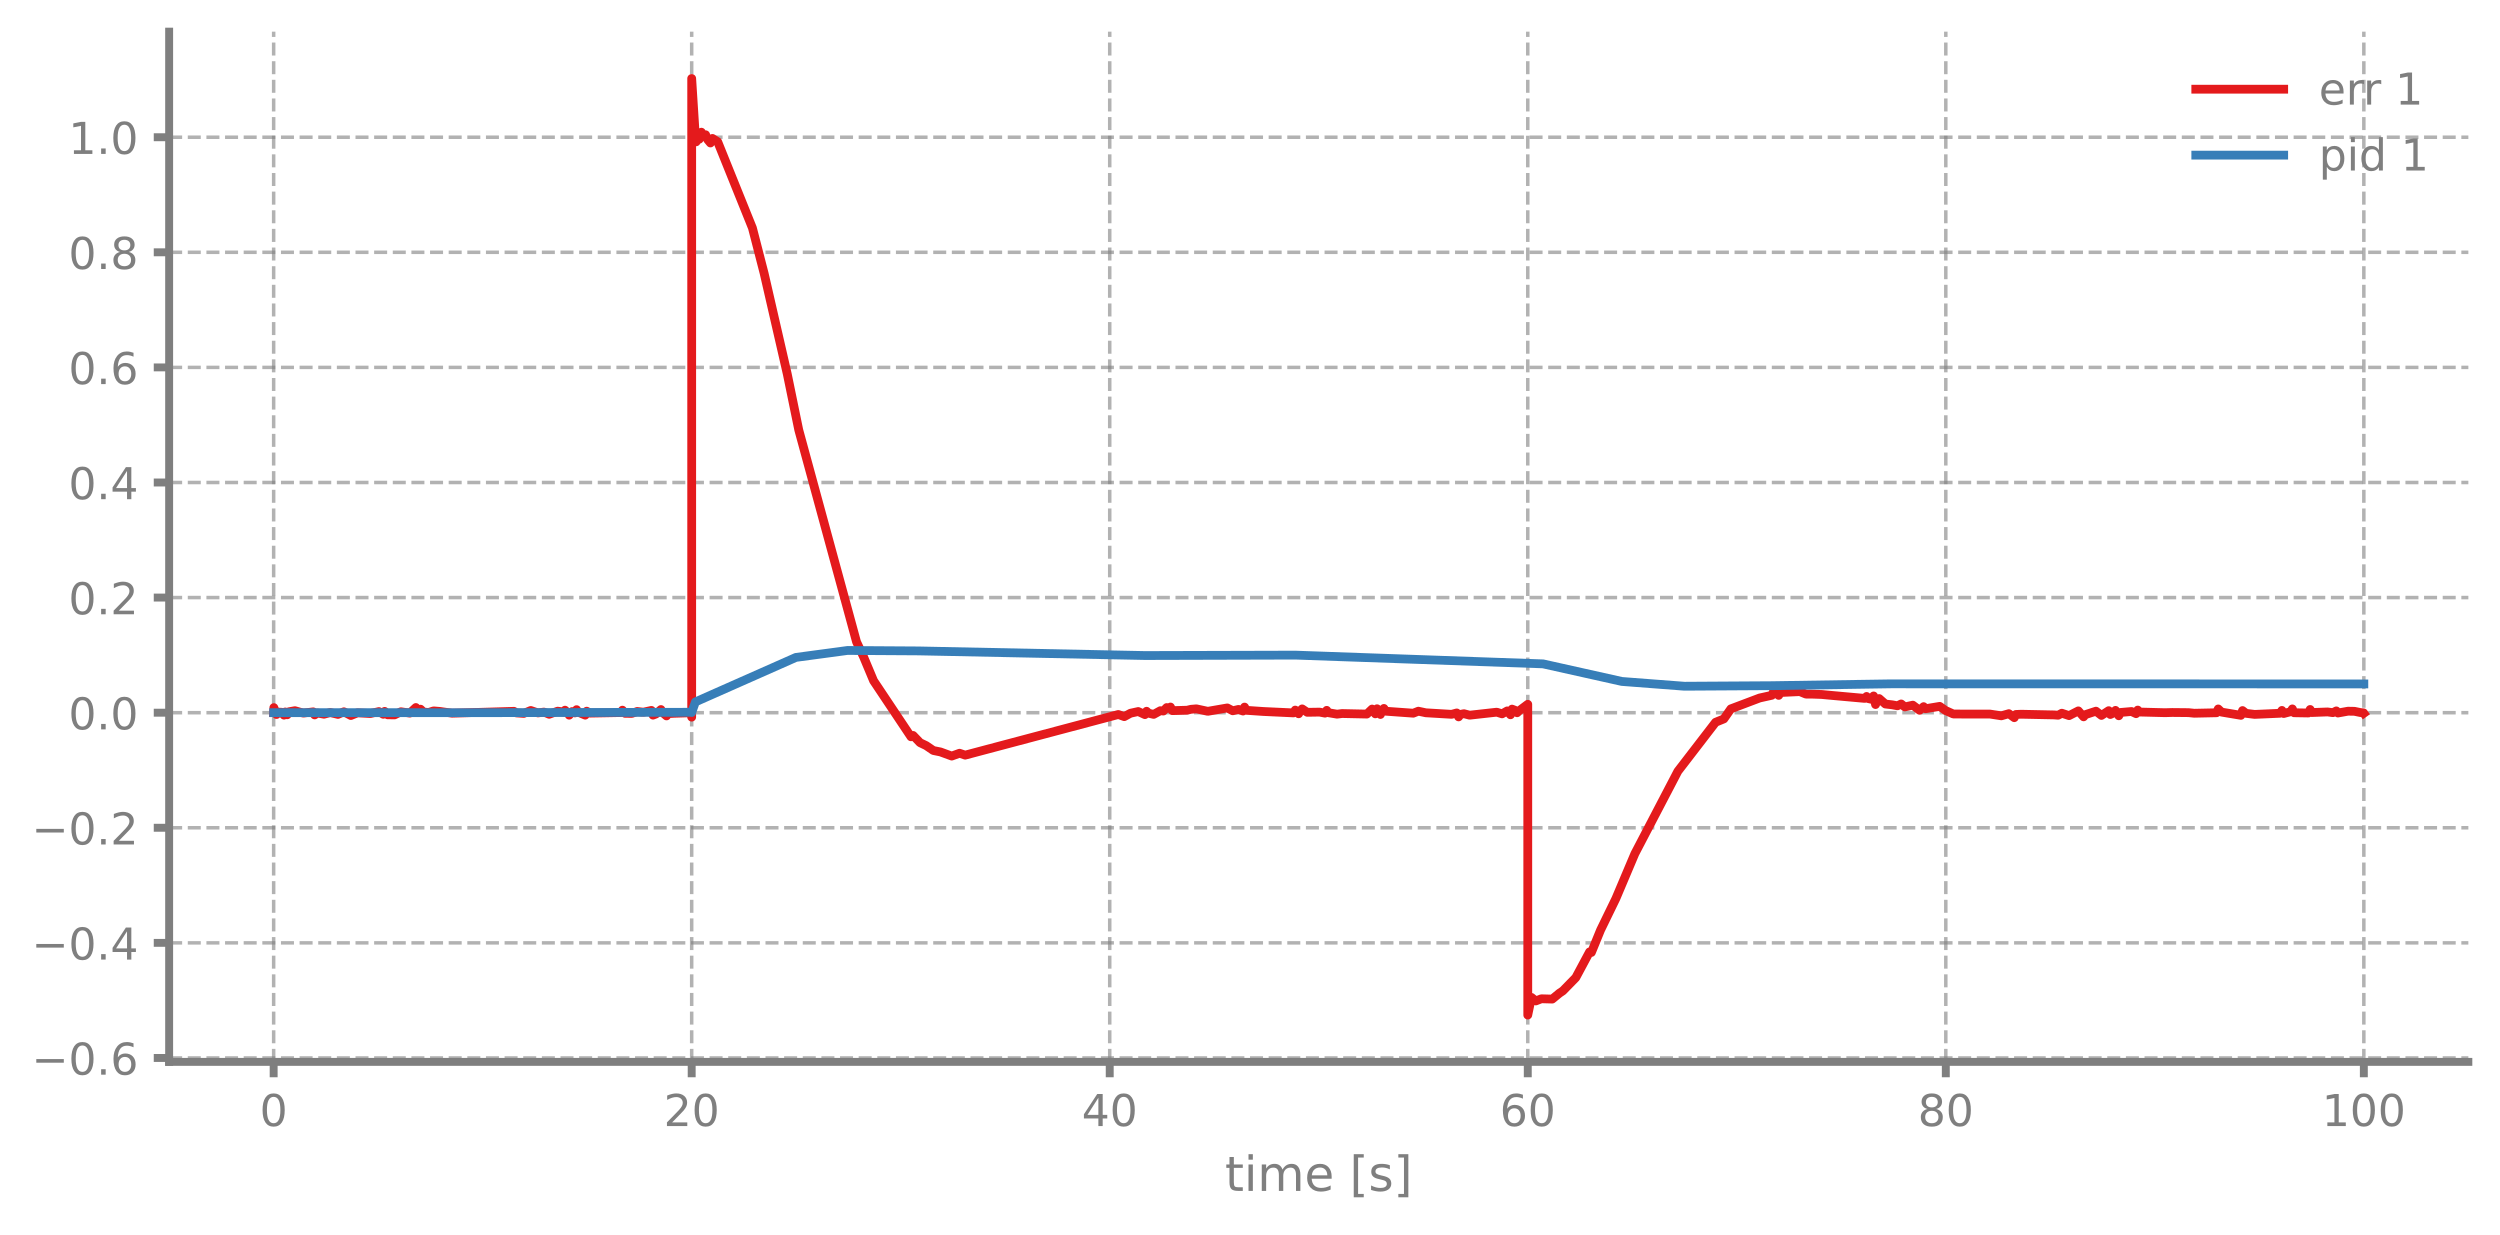
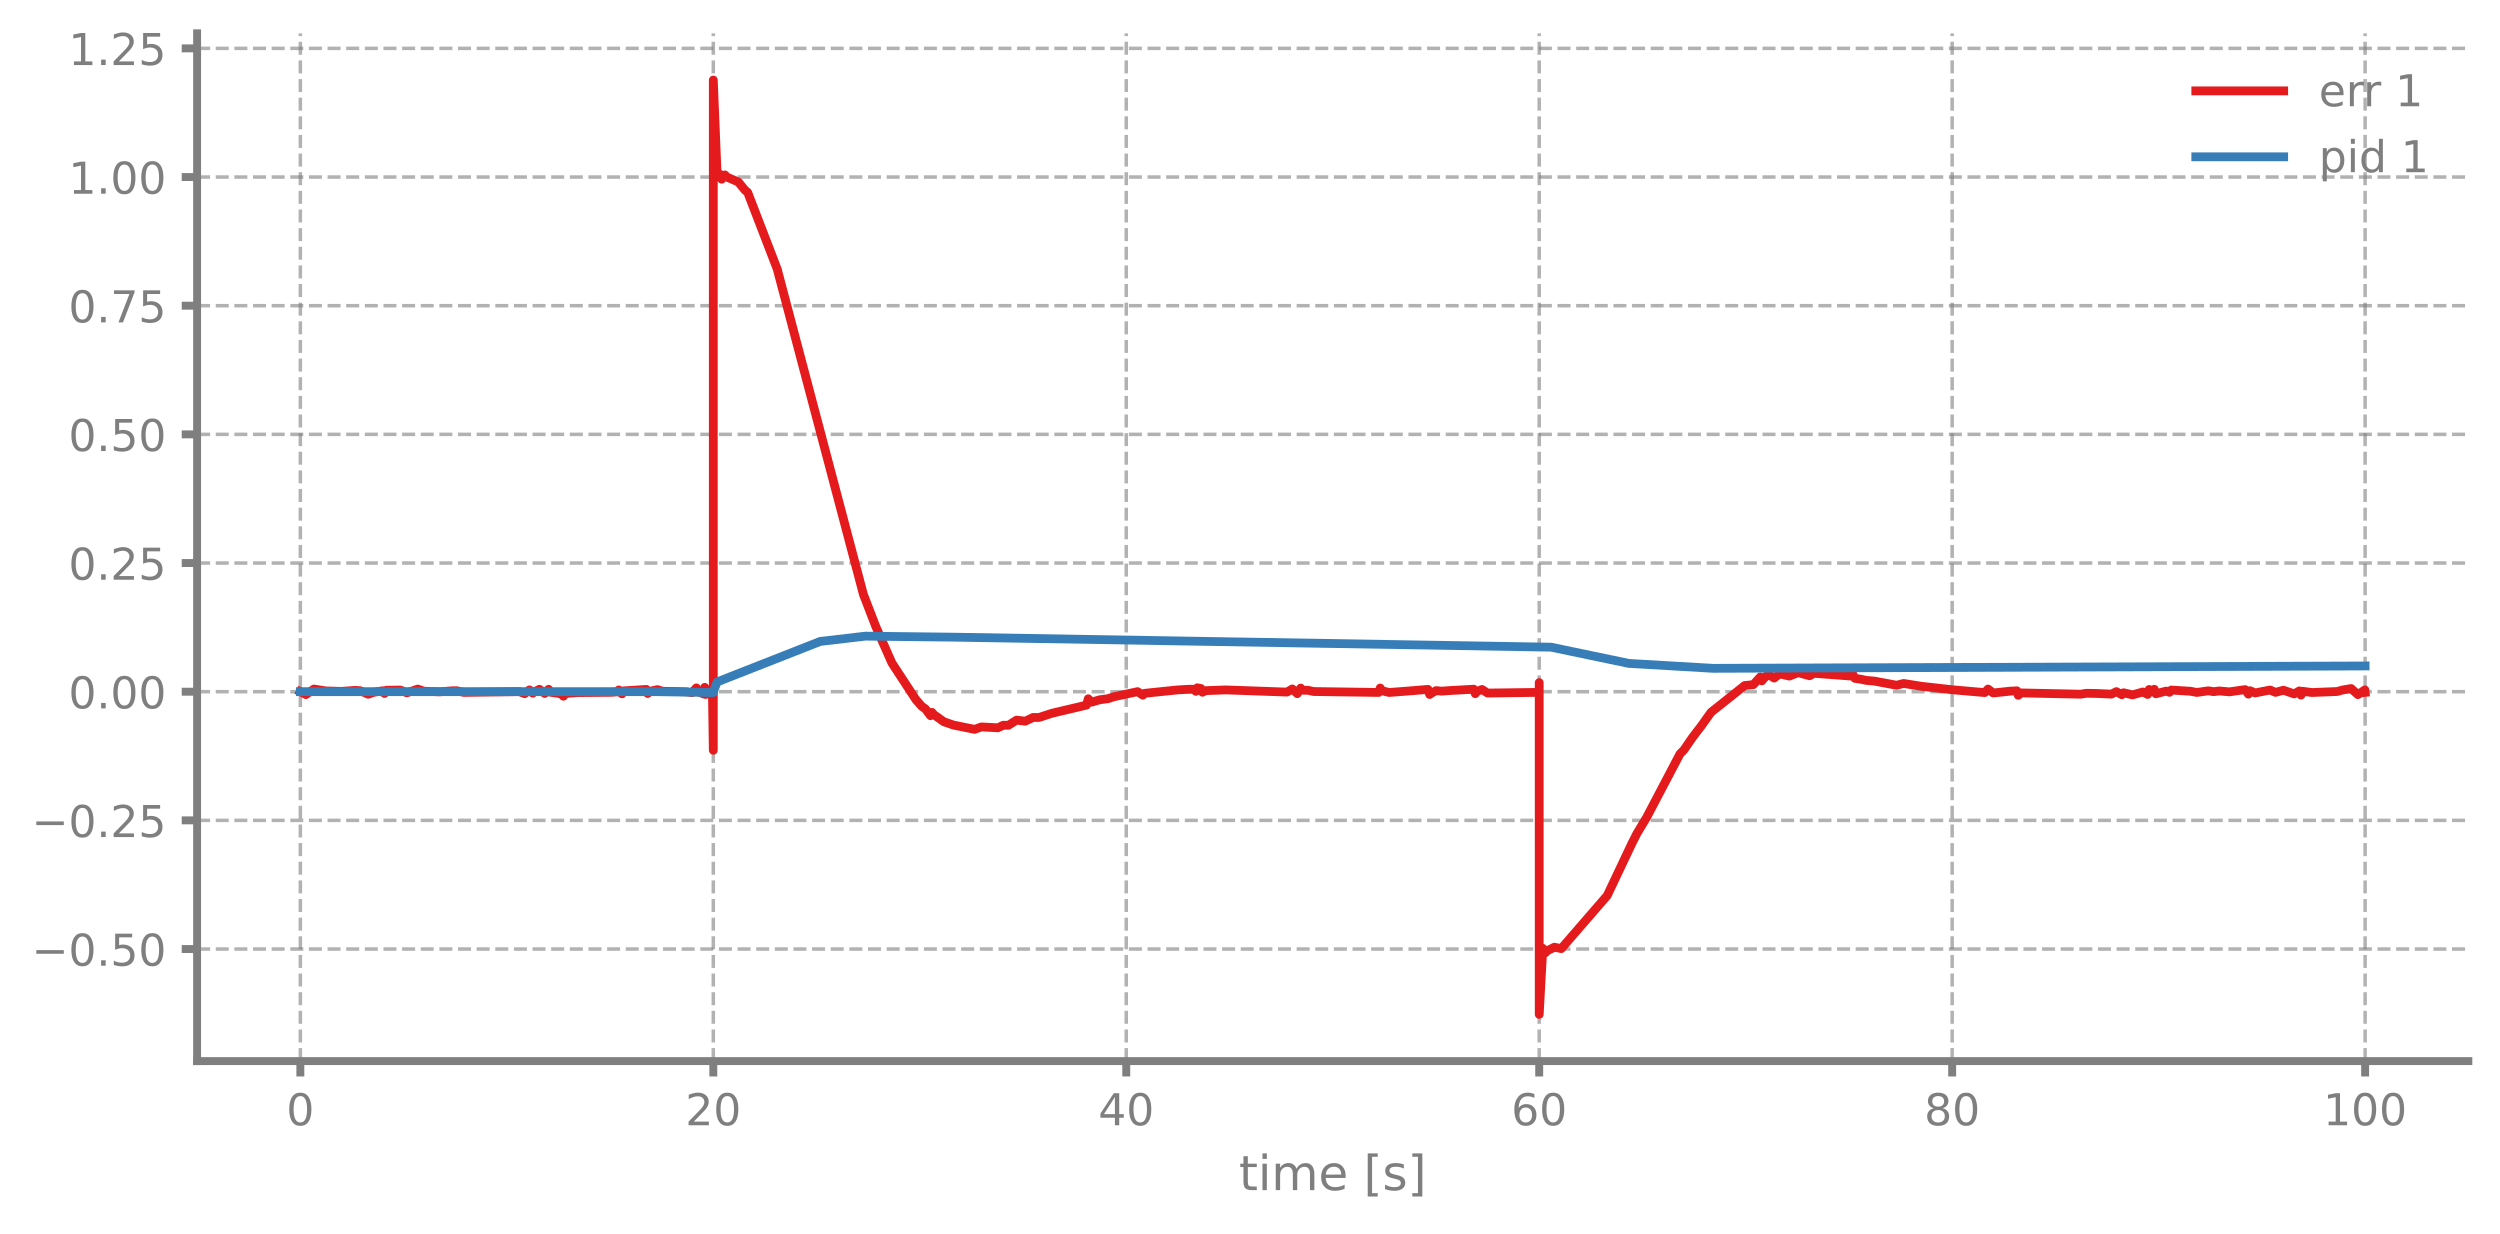
- <svg xmlns="http://www.w3.org/2000/svg" xmlns:xlink="http://www.w3.org/1999/xlink" width="568.8pt" height="280.8pt" viewBox="0 0 568.8 280.8" version="1.1">
+ <svg xmlns="http://www.w3.org/2000/svg" xmlns:xlink="http://www.w3.org/1999/xlink" width="568.8pt" height="280.623pt" viewBox="0 0 568.8 280.623" version="1.1">
  <defs>
    <style type="text/css">*{stroke-linejoin: round; stroke-linecap: butt}</style>
  </defs>
  <g id="figure_1">
    <g id="patch_1">
-       <path d="M 0 280.8  L 568.8 280.8  L 568.8 0  L 0 0  L 0 280.8  z " style="fill: none" />
+       <path d="M 0 280.623  L 568.8 280.623  L 568.8 0  L 0 0  L 0 280.623  z " style="fill: none" />
    </g>
    <g id="axes_1">
      <g id="patch_2">
-         <path d="M 38.483 241.599  L 561.6 241.599  L 561.6 7.2  L 38.483 7.2  L 38.483 241.599  z " style="fill: none" />
+         <path d="M 44.845 241.422  L 561.6 241.422  L 561.6 7.579  L 44.845 7.579  L 44.845 241.422  z " style="fill: none" />
      </g>
      <g id="matplotlib.axis_1">
        <g id="xtick_1">
          <g id="line2d_1">
-             <path d="M 62.261 241.599  L 62.261 7.2  " clip-path="url(#pe5ecfa0690)" style="fill: none; stroke-dasharray: 2.96,1.28; stroke-dashoffset: 0; stroke: #7f7f7f; stroke-opacity: 0.6; stroke-width: 0.8" />
+             <path d="M 68.334 241.422  L 68.334 7.579  " clip-path="url(#p85da847a87)" style="fill: none; stroke-dasharray: 2.96,1.28; stroke-dashoffset: 0; stroke: #7f7f7f; stroke-opacity: 0.6; stroke-width: 0.8" />
          </g>
          <g id="line2d_2">
            <defs>
-               <path id="m9a14dd0eca" d="M 0 0  L 0 3.5  " style="stroke: #7f7f7f; stroke-width: 1.8" />
-             </defs>
-             <g>
-               <use xlink:href="#m9a14dd0eca" x="62.261" y="241.599" style="fill: #7f7f7f; stroke: #7f7f7f; stroke-width: 1.8" />
+               <path id="m4db5e9c397" d="M 0 0  L 0 3.5  " style="stroke: #7f7f7f; stroke-width: 1.8" />
+             </defs>
+             <g>
+               <use xlink:href="#m4db5e9c397" x="68.334" y="241.422" style="fill: #7f7f7f; stroke: #7f7f7f; stroke-width: 1.8" />
            </g>
          </g>
          <g id="text_1">
-             <g style="fill: #7f7f7f" transform="translate(59.07962 256.1968) scale(0.1 -0.1)">
+             <g style="fill: #7f7f7f" transform="translate(65.15291 256.0201) scale(0.1 -0.1)">
              <defs>
                <path id="DejaVuSans-13" d="M 2034 4250  Q 1547 4250 1301 3770  Q 1056 3291 1056 2328  Q 1056 1369 1301 889  Q 1547 409 2034 409  Q 2525 409 2770 889  Q 3016 1369 3016 2328  Q 3016 3291 2770 3770  Q 2525 4250 2034 4250  z M 2034 4750  Q 2819 4750 3233 4129  Q 3647 3509 3647 2328  Q 3647 1150 3233 529  Q 2819 -91 2034 -91  Q 1250 -91 836 529  Q 422 1150 422 2328  Q 422 3509 836 4129  Q 1250 4750 2034 4750  z " transform="scale(0.015625)" />
              </defs>
              <use xlink:href="#DejaVuSans-13" />
            </g>
          </g>
        </g>
        <g id="xtick_2">
          <g id="line2d_3">
-             <path d="M 157.373 241.599  L 157.373 7.2  " clip-path="url(#pe5ecfa0690)" style="fill: none; stroke-dasharray: 2.96,1.28; stroke-dashoffset: 0; stroke: #7f7f7f; stroke-opacity: 0.6; stroke-width: 0.8" />
+             <path d="M 162.29 241.422  L 162.29 7.579  " clip-path="url(#p85da847a87)" style="fill: none; stroke-dasharray: 2.96,1.28; stroke-dashoffset: 0; stroke: #7f7f7f; stroke-opacity: 0.6; stroke-width: 0.8" />
          </g>
          <g id="line2d_4">
            <g>
-               <use xlink:href="#m9a14dd0eca" x="157.373" y="241.599" style="fill: #7f7f7f; stroke: #7f7f7f; stroke-width: 1.8" />
+               <use xlink:href="#m4db5e9c397" x="162.29" y="241.422" style="fill: #7f7f7f; stroke: #7f7f7f; stroke-width: 1.8" />
            </g>
          </g>
          <g id="text_2">
-             <g style="fill: #7f7f7f" transform="translate(151.0106 256.1968) scale(0.1 -0.1)">
+             <g style="fill: #7f7f7f" transform="translate(155.9271 256.0201) scale(0.1 -0.1)">
              <defs>
                <path id="DejaVuSans-15" d="M 1228 531  L 3431 531  L 3431 0  L 469 0  L 469 531  Q 828 903 1448 1529  Q 2069 2156 2228 2338  Q 2531 2678 2651 2914  Q 2772 3150 2772 3378  Q 2772 3750 2511 3984  Q 2250 4219 1831 4219  Q 1534 4219 1204 4116  Q 875 4013 500 3803  L 500 4441  Q 881 4594 1212 4672  Q 1544 4750 1819 4750  Q 2544 4750 2975 4387  Q 3406 4025 3406 3419  Q 3406 3131 3298 2873  Q 3191 2616 2906 2266  Q 2828 2175 2409 1742  Q 1991 1309 1228 531  z " transform="scale(0.015625)" />
              </defs>
              <use xlink:href="#DejaVuSans-15" />
              <use xlink:href="#DejaVuSans-13" transform="translate(63.625 0)" />
            </g>
          </g>
        </g>
        <g id="xtick_3">
          <g id="line2d_5">
-             <path d="M 252.485 241.599  L 252.485 7.2  " clip-path="url(#pe5ecfa0690)" style="fill: none; stroke-dasharray: 2.96,1.28; stroke-dashoffset: 0; stroke: #7f7f7f; stroke-opacity: 0.6; stroke-width: 0.8" />
+             <path d="M 256.245 241.422  L 256.245 7.579  " clip-path="url(#p85da847a87)" style="fill: none; stroke-dasharray: 2.96,1.28; stroke-dashoffset: 0; stroke: #7f7f7f; stroke-opacity: 0.6; stroke-width: 0.8" />
          </g>
          <g id="line2d_6">
            <g>
-               <use xlink:href="#m9a14dd0eca" x="252.485" y="241.599" style="fill: #7f7f7f; stroke: #7f7f7f; stroke-width: 1.8" />
+               <use xlink:href="#m4db5e9c397" x="256.245" y="241.422" style="fill: #7f7f7f; stroke: #7f7f7f; stroke-width: 1.8" />
            </g>
          </g>
          <g id="text_3">
-             <g style="fill: #7f7f7f" transform="translate(246.1228 256.1968) scale(0.1 -0.1)">
+             <g style="fill: #7f7f7f" transform="translate(249.8825 256.0201) scale(0.1 -0.1)">
              <defs>
                <path id="DejaVuSans-17" d="M 2419 4116  L 825 1625  L 2419 1625  L 2419 4116  z M 2253 4666  L 3047 4666  L 3047 1625  L 3713 1625  L 3713 1100  L 3047 1100  L 3047 0  L 2419 0  L 2419 1100  L 313 1100  L 313 1709  L 2253 4666  z " transform="scale(0.015625)" />
              </defs>
              <use xlink:href="#DejaVuSans-17" />
              <use xlink:href="#DejaVuSans-13" transform="translate(63.625 0)" />
            </g>
          </g>
        </g>
        <g id="xtick_4">
          <g id="line2d_7">
-             <path d="M 347.598 241.599  L 347.598 7.2  " clip-path="url(#pe5ecfa0690)" style="fill: none; stroke-dasharray: 2.96,1.28; stroke-dashoffset: 0; stroke: #7f7f7f; stroke-opacity: 0.6; stroke-width: 0.8" />
+             <path d="M 350.2 241.422  L 350.2 7.579  " clip-path="url(#p85da847a87)" style="fill: none; stroke-dasharray: 2.96,1.28; stroke-dashoffset: 0; stroke: #7f7f7f; stroke-opacity: 0.6; stroke-width: 0.8" />
          </g>
          <g id="line2d_8">
            <g>
-               <use xlink:href="#m9a14dd0eca" x="347.598" y="241.599" style="fill: #7f7f7f; stroke: #7f7f7f; stroke-width: 1.8" />
+               <use xlink:href="#m4db5e9c397" x="350.2" y="241.422" style="fill: #7f7f7f; stroke: #7f7f7f; stroke-width: 1.8" />
            </g>
          </g>
          <g id="text_4">
-             <g style="fill: #7f7f7f" transform="translate(341.235 256.1968) scale(0.1 -0.1)">
+             <g style="fill: #7f7f7f" transform="translate(343.8379 256.0201) scale(0.1 -0.1)">
              <defs>
                <path id="DejaVuSans-19" d="M 2113 2584  Q 1688 2584 1439 2293  Q 1191 2003 1191 1497  Q 1191 994 1439 701  Q 1688 409 2113 409  Q 2538 409 2786 701  Q 3034 994 3034 1497  Q 3034 2003 2786 2293  Q 2538 2584 2113 2584  z M 3366 4563  L 3366 3988  Q 3128 4100 2886 4159  Q 2644 4219 2406 4219  Q 1781 4219 1451 3797  Q 1122 3375 1075 2522  Q 1259 2794 1537 2939  Q 1816 3084 2150 3084  Q 2853 3084 3261 2657  Q 3669 2231 3669 1497  Q 3669 778 3244 343  Q 2819 -91 2113 -91  Q 1303 -91 875 529  Q 447 1150 447 2328  Q 447 3434 972 4092  Q 1497 4750 2381 4750  Q 2619 4750 2861 4703  Q 3103 4656 3366 4563  z " transform="scale(0.015625)" />
              </defs>
              <use xlink:href="#DejaVuSans-19" />
              <use xlink:href="#DejaVuSans-13" transform="translate(63.625 0)" />
            </g>
          </g>
        </g>
        <g id="xtick_5">
          <g id="line2d_9">
-             <path d="M 442.71 241.599  L 442.71 7.2  " clip-path="url(#pe5ecfa0690)" style="fill: none; stroke-dasharray: 2.96,1.28; stroke-dashoffset: 0; stroke: #7f7f7f; stroke-opacity: 0.6; stroke-width: 0.8" />
+             <path d="M 444.156 241.422  L 444.156 7.579  " clip-path="url(#p85da847a87)" style="fill: none; stroke-dasharray: 2.96,1.28; stroke-dashoffset: 0; stroke: #7f7f7f; stroke-opacity: 0.6; stroke-width: 0.8" />
          </g>
          <g id="line2d_10">
            <g>
-               <use xlink:href="#m9a14dd0eca" x="442.71" y="241.599" style="fill: #7f7f7f; stroke: #7f7f7f; stroke-width: 1.8" />
+               <use xlink:href="#m4db5e9c397" x="444.156" y="241.422" style="fill: #7f7f7f; stroke: #7f7f7f; stroke-width: 1.8" />
            </g>
          </g>
          <g id="text_5">
-             <g style="fill: #7f7f7f" transform="translate(436.3472 256.1968) scale(0.1 -0.1)">
+             <g style="fill: #7f7f7f" transform="translate(437.7933 256.0201) scale(0.1 -0.1)">
              <defs>
                <path id="DejaVuSans-1b" d="M 2034 2216  Q 1584 2216 1326 1975  Q 1069 1734 1069 1313  Q 1069 891 1326 650  Q 1584 409 2034 409  Q 2484 409 2743 651  Q 3003 894 3003 1313  Q 3003 1734 2745 1975  Q 2488 2216 2034 2216  z M 1403 2484  Q 997 2584 770 2862  Q 544 3141 544 3541  Q 544 4100 942 4425  Q 1341 4750 2034 4750  Q 2731 4750 3128 4425  Q 3525 4100 3525 3541  Q 3525 3141 3298 2862  Q 3072 2584 2669 2484  Q 3125 2378 3379 2068  Q 3634 1759 3634 1313  Q 3634 634 3220 271  Q 2806 -91 2034 -91  Q 1263 -91 848 271  Q 434 634 434 1313  Q 434 1759 690 2068  Q 947 2378 1403 2484  z M 1172 3481  Q 1172 3119 1398 2916  Q 1625 2713 2034 2713  Q 2441 2713 2670 2916  Q 2900 3119 2900 3481  Q 2900 3844 2670 4047  Q 2441 4250 2034 4250  Q 1625 4250 1398 4047  Q 1172 3844 1172 3481  z " transform="scale(0.015625)" />
              </defs>
              <use xlink:href="#DejaVuSans-1b" />
              <use xlink:href="#DejaVuSans-13" transform="translate(63.625 0)" />
            </g>
          </g>
        </g>
        <g id="xtick_6">
          <g id="line2d_11">
-             <path d="M 537.822 241.599  L 537.822 7.2  " clip-path="url(#pe5ecfa0690)" style="fill: none; stroke-dasharray: 2.96,1.28; stroke-dashoffset: 0; stroke: #7f7f7f; stroke-opacity: 0.6; stroke-width: 0.8" />
+             <path d="M 538.111 241.422  L 538.111 7.579  " clip-path="url(#p85da847a87)" style="fill: none; stroke-dasharray: 2.96,1.28; stroke-dashoffset: 0; stroke: #7f7f7f; stroke-opacity: 0.6; stroke-width: 0.8" />
          </g>
          <g id="line2d_12">
            <g>
-               <use xlink:href="#m9a14dd0eca" x="537.822" y="241.599" style="fill: #7f7f7f; stroke: #7f7f7f; stroke-width: 1.8" />
+               <use xlink:href="#m4db5e9c397" x="538.111" y="241.422" style="fill: #7f7f7f; stroke: #7f7f7f; stroke-width: 1.8" />
            </g>
          </g>
          <g id="text_6">
-             <g style="fill: #7f7f7f" transform="translate(528.2782 256.1968) scale(0.1 -0.1)">
+             <g style="fill: #7f7f7f" transform="translate(528.5674 256.0201) scale(0.1 -0.1)">
              <defs>
                <path id="DejaVuSans-14" d="M 794 531  L 1825 531  L 1825 4091  L 703 3866  L 703 4441  L 1819 4666  L 2450 4666  L 2450 531  L 3481 531  L 3481 0  L 794 0  L 794 531  z " transform="scale(0.015625)" />
              </defs>
              <use xlink:href="#DejaVuSans-14" />
              <use xlink:href="#DejaVuSans-13" transform="translate(63.625 0)" />
              <use xlink:href="#DejaVuSans-13" transform="translate(127.25 0)" />
            </g>
          </g>
        </g>
        <g id="text_7">
-           <g style="fill: #7f7f7f" transform="translate(278.7109 270.9574) scale(0.11 -0.11)">
+           <g style="fill: #7f7f7f" transform="translate(281.8921 270.7807) scale(0.11 -0.11)">
            <defs>
              <path id="DejaVuSans-57" d="M 1172 4494  L 1172 3500  L 2356 3500  L 2356 3053  L 1172 3053  L 1172 1153  Q 1172 725 1289 603  Q 1406 481 1766 481  L 2356 481  L 2356 0  L 1766 0  Q 1100 0 847 248  Q 594 497 594 1153  L 594 3053  L 172 3053  L 172 3500  L 594 3500  L 594 4494  L 1172 4494  z " transform="scale(0.015625)" />
              <path id="DejaVuSans-4c" d="M 603 3500  L 1178 3500  L 1178 0  L 603 0  L 603 3500  z M 603 4863  L 1178 4863  L 1178 4134  L 603 4134  L 603 4863  z " transform="scale(0.015625)" />
              <path id="DejaVuSans-50" d="M 3328 2828  Q 3544 3216 3844 3400  Q 4144 3584 4550 3584  Q 5097 3584 5394 3201  Q 5691 2819 5691 2113  L 5691 0  L 5113 0  L 5113 2094  Q 5113 2597 4934 2840  Q 4756 3084 4391 3084  Q 3944 3084 3684 2787  Q 3425 2491 3425 1978  L 3425 0  L 2847 0  L 2847 2094  Q 2847 2600 2669 2842  Q 2491 3084 2119 3084  Q 1678 3084 1418 2786  Q 1159 2488 1159 1978  L 1159 0  L 581 0  L 581 3500  L 1159 3500  L 1159 2956  Q 1356 3278 1631 3431  Q 1906 3584 2284 3584  Q 2666 3584 2933 3390  Q 3200 3197 3328 2828  z " transform="scale(0.015625)" />
              <path id="DejaVuSans-48" d="M 3597 1894  L 3597 1613  L 953 1613  Q 991 1019 1311 708  Q 1631 397 2203 397  Q 2534 397 2845 478  Q 3156 559 3463 722  L 3463 178  Q 3153 47 2828 -22  Q 2503 -91 2169 -91  Q 1331 -91 842 396  Q 353 884 353 1716  Q 353 2575 817 3079  Q 1281 3584 2069 3584  Q 2775 3584 3186 3129  Q 3597 2675 3597 1894  z M 3022 2063  Q 3016 2534 2758 2815  Q 2500 3097 2075 3097  Q 1594 3097 1305 2825  Q 1016 2553 972 2059  L 3022 2063  z " transform="scale(0.015625)" />
              <path id="DejaVuSans-3" transform="scale(0.015625)" />
              <path id="DejaVuSans-3e" d="M 550 4863  L 1875 4863  L 1875 4416  L 1125 4416  L 1125 -397  L 1875 -397  L 1875 -844  L 550 -844  L 550 4863  z " transform="scale(0.015625)" />
              <path id="DejaVuSans-56" d="M 2834 3397  L 2834 2853  Q 2591 2978 2328 3040  Q 2066 3103 1784 3103  Q 1356 3103 1142 2972  Q 928 2841 928 2578  Q 928 2378 1081 2264  Q 1234 2150 1697 2047  L 1894 2003  Q 2506 1872 2764 1633  Q 3022 1394 3022 966  Q 3022 478 2636 193  Q 2250 -91 1575 -91  Q 1294 -91 989 -36  Q 684 19 347 128  L 347 722  Q 666 556 975 473  Q 1284 391 1588 391  Q 1994 391 2212 530  Q 2431 669 2431 922  Q 2431 1156 2273 1281  Q 2116 1406 1581 1522  L 1381 1569  Q 847 1681 609 1914  Q 372 2147 372 2553  Q 372 3047 722 3315  Q 1072 3584 1716 3584  Q 2034 3584 2315 3537  Q 2597 3491 2834 3397  z " transform="scale(0.015625)" />
              <path id="DejaVuSans-40" d="M 1947 4863  L 1947 -844  L 622 -844  L 622 -397  L 1369 -397  L 1369 4416  L 622 4416  L 622 4863  L 1947 4863  z " transform="scale(0.015625)" />
            </defs>
            <use xlink:href="#DejaVuSans-57" />
            <use xlink:href="#DejaVuSans-4c" transform="translate(39.20312 0)" />
            <use xlink:href="#DejaVuSans-50" transform="translate(66.98438 0)" />
            <use xlink:href="#DejaVuSans-48" transform="translate(164.3906 0)" />
            <use xlink:href="#DejaVuSans-3" transform="translate(225.9219 0)" />
            <use xlink:href="#DejaVuSans-3e" transform="translate(257.7031 0)" />
            <use xlink:href="#DejaVuSans-56" transform="translate(296.7188 0)" />
            <use xlink:href="#DejaVuSans-40" transform="translate(348.8125 0)" />
          </g>
        </g>
      </g>
      <g id="matplotlib.axis_2">
        <g id="ytick_1">
          <g id="line2d_13">
-             <path d="M 38.483 240.709  L 561.6 240.709  " clip-path="url(#pe5ecfa0690)" style="fill: none; stroke-dasharray: 2.96,1.28; stroke-dashoffset: 0; stroke: #7f7f7f; stroke-opacity: 0.6; stroke-width: 0.8" />
+             <path d="M 44.845 215.923  L 561.6 215.923  " clip-path="url(#p85da847a87)" style="fill: none; stroke-dasharray: 2.96,1.28; stroke-dashoffset: 0; stroke: #7f7f7f; stroke-opacity: 0.6; stroke-width: 0.8" />
          </g>
          <g id="line2d_14">
            <defs>
-               <path id="mb70f167219" d="M 0 0  L -3.5 0  " style="stroke: #7f7f7f; stroke-width: 1.8" />
-             </defs>
-             <g>
-               <use xlink:href="#mb70f167219" x="38.483" y="240.709" style="fill: #7f7f7f; stroke: #7f7f7f; stroke-width: 1.8" />
+               <path id="m2c579df504" d="M 0 0  L -3.5 0  " style="stroke: #7f7f7f; stroke-width: 1.8" />
+             </defs>
+             <g>
+               <use xlink:href="#m2c579df504" x="44.845" y="215.923" style="fill: #7f7f7f; stroke: #7f7f7f; stroke-width: 1.8" />
            </g>
          </g>
          <g id="text_8">
-             <g style="fill: #7f7f7f" transform="translate(7.2 244.5082) scale(0.1 -0.1)">
+             <g style="fill: #7f7f7f" transform="translate(7.2 219.7221) scale(0.1 -0.1)">
              <defs>
                <path id="DejaVuSans-c9c" d="M 678 2272  L 4684 2272  L 4684 1741  L 678 1741  L 678 2272  z " transform="scale(0.015625)" />
                <path id="DejaVuSans-11" d="M 684 794  L 1344 794  L 1344 0  L 684 0  L 684 794  z " transform="scale(0.015625)" />
+                 <path id="DejaVuSans-18" d="M 691 4666  L 3169 4666  L 3169 4134  L 1269 4134  L 1269 2991  Q 1406 3038 1543 3061  Q 1681 3084 1819 3084  Q 2600 3084 3056 2656  Q 3513 2228 3513 1497  Q 3513 744 3044 326  Q 2575 -91 1722 -91  Q 1428 -91 1123 -41  Q 819 9 494 109  L 494 744  Q 775 591 1075 516  Q 1375 441 1709 441  Q 2250 441 2565 725  Q 2881 1009 2881 1497  Q 2881 1984 2565 2268  Q 2250 2553 1709 2553  Q 1456 2553 1204 2497  Q 953 2441 691 2322  L 691 4666  z " transform="scale(0.015625)" />
              </defs>
              <use xlink:href="#DejaVuSans-c9c" />
              <use xlink:href="#DejaVuSans-13" transform="translate(83.79688 0)" />
              <use xlink:href="#DejaVuSans-11" transform="translate(147.4219 0)" />
-               <use xlink:href="#DejaVuSans-19" transform="translate(179.2031 0)" />
+               <use xlink:href="#DejaVuSans-18" transform="translate(179.2031 0)" />
+               <use xlink:href="#DejaVuSans-13" transform="translate(242.8281 0)" />
            </g>
          </g>
        </g>
        <g id="ytick_2">
          <g id="line2d_15">
-             <path d="M 38.483 214.523  L 561.6 214.523  " clip-path="url(#pe5ecfa0690)" style="fill: none; stroke-dasharray: 2.96,1.28; stroke-dashoffset: 0; stroke: #7f7f7f; stroke-opacity: 0.6; stroke-width: 0.8" />
+             <path d="M 44.845 186.648  L 561.6 186.648  " clip-path="url(#p85da847a87)" style="fill: none; stroke-dasharray: 2.96,1.28; stroke-dashoffset: 0; stroke: #7f7f7f; stroke-opacity: 0.6; stroke-width: 0.8" />
          </g>
          <g id="line2d_16">
            <g>
-               <use xlink:href="#mb70f167219" x="38.483" y="214.523" style="fill: #7f7f7f; stroke: #7f7f7f; stroke-width: 1.8" />
+               <use xlink:href="#m2c579df504" x="44.845" y="186.648" style="fill: #7f7f7f; stroke: #7f7f7f; stroke-width: 1.8" />
            </g>
          </g>
          <g id="text_9">
-             <g style="fill: #7f7f7f" transform="translate(7.2 218.3219) scale(0.1 -0.1)">
-               <use xlink:href="#DejaVuSans-c9c" />
-               <use xlink:href="#DejaVuSans-13" transform="translate(83.79688 0)" />
-               <use xlink:href="#DejaVuSans-11" transform="translate(147.4219 0)" />
-               <use xlink:href="#DejaVuSans-17" transform="translate(179.2031 0)" />
-             </g>
-           </g>
-         </g>
-         <g id="ytick_3">
-           <g id="line2d_17">
-             <path d="M 38.483 188.337  L 561.6 188.337  " clip-path="url(#pe5ecfa0690)" style="fill: none; stroke-dasharray: 2.96,1.28; stroke-dashoffset: 0; stroke: #7f7f7f; stroke-opacity: 0.6; stroke-width: 0.8" />
-           </g>
-           <g id="line2d_18">
-             <g>
-               <use xlink:href="#mb70f167219" x="38.483" y="188.337" style="fill: #7f7f7f; stroke: #7f7f7f; stroke-width: 1.8" />
-             </g>
-           </g>
-           <g id="text_10">
-             <g style="fill: #7f7f7f" transform="translate(7.2 192.1355) scale(0.1 -0.1)">
+             <g style="fill: #7f7f7f" transform="translate(7.2 190.4472) scale(0.1 -0.1)">
              <use xlink:href="#DejaVuSans-c9c" />
              <use xlink:href="#DejaVuSans-13" transform="translate(83.79688 0)" />
              <use xlink:href="#DejaVuSans-11" transform="translate(147.4219 0)" />
              <use xlink:href="#DejaVuSans-15" transform="translate(179.2031 0)" />
+               <use xlink:href="#DejaVuSans-18" transform="translate(242.8281 0)" />
+             </g>
+           </g>
+         </g>
+         <g id="ytick_3">
+           <g id="line2d_17">
+             <path d="M 44.845 157.373  L 561.6 157.373  " clip-path="url(#p85da847a87)" style="fill: none; stroke-dasharray: 2.96,1.28; stroke-dashoffset: 0; stroke: #7f7f7f; stroke-opacity: 0.6; stroke-width: 0.8" />
+           </g>
+           <g id="line2d_18">
+             <g>
+               <use xlink:href="#m2c579df504" x="44.845" y="157.373" style="fill: #7f7f7f; stroke: #7f7f7f; stroke-width: 1.8" />
+             </g>
+           </g>
+           <g id="text_10">
+             <g style="fill: #7f7f7f" transform="translate(15.57969 161.1723) scale(0.1 -0.1)">
+               <use xlink:href="#DejaVuSans-13" />
+               <use xlink:href="#DejaVuSans-11" transform="translate(63.625 0)" />
+               <use xlink:href="#DejaVuSans-13" transform="translate(95.40625 0)" />
+               <use xlink:href="#DejaVuSans-13" transform="translate(159.0312 0)" />
            </g>
          </g>
        </g>
        <g id="ytick_4">
          <g id="line2d_19">
-             <path d="M 38.483 162.15  L 561.6 162.15  " clip-path="url(#pe5ecfa0690)" style="fill: none; stroke-dasharray: 2.96,1.28; stroke-dashoffset: 0; stroke: #7f7f7f; stroke-opacity: 0.6; stroke-width: 0.8" />
+             <path d="M 44.845 128.099  L 561.6 128.099  " clip-path="url(#p85da847a87)" style="fill: none; stroke-dasharray: 2.96,1.28; stroke-dashoffset: 0; stroke: #7f7f7f; stroke-opacity: 0.6; stroke-width: 0.8" />
          </g>
          <g id="line2d_20">
            <g>
-               <use xlink:href="#mb70f167219" x="38.483" y="162.15" style="fill: #7f7f7f; stroke: #7f7f7f; stroke-width: 1.8" />
+               <use xlink:href="#m2c579df504" x="44.845" y="128.099" style="fill: #7f7f7f; stroke: #7f7f7f; stroke-width: 1.8" />
            </g>
          </g>
          <g id="text_11">
-             <g style="fill: #7f7f7f" transform="translate(15.57969 165.9492) scale(0.1 -0.1)">
-               <use xlink:href="#DejaVuSans-13" />
-               <use xlink:href="#DejaVuSans-11" transform="translate(63.625 0)" />
-               <use xlink:href="#DejaVuSans-13" transform="translate(95.40625 0)" />
+             <g style="fill: #7f7f7f" transform="translate(15.57969 131.8973) scale(0.1 -0.1)">
+               <use xlink:href="#DejaVuSans-13" />
+               <use xlink:href="#DejaVuSans-11" transform="translate(63.625 0)" />
+               <use xlink:href="#DejaVuSans-15" transform="translate(95.40625 0)" />
+               <use xlink:href="#DejaVuSans-18" transform="translate(159.0312 0)" />
            </g>
          </g>
        </g>
        <g id="ytick_5">
          <g id="line2d_21">
-             <path d="M 38.483 135.964  L 561.6 135.964  " clip-path="url(#pe5ecfa0690)" style="fill: none; stroke-dasharray: 2.96,1.28; stroke-dashoffset: 0; stroke: #7f7f7f; stroke-opacity: 0.6; stroke-width: 0.8" />
+             <path d="M 44.845 98.824  L 561.6 98.824  " clip-path="url(#p85da847a87)" style="fill: none; stroke-dasharray: 2.96,1.28; stroke-dashoffset: 0; stroke: #7f7f7f; stroke-opacity: 0.6; stroke-width: 0.8" />
          </g>
          <g id="line2d_22">
            <g>
-               <use xlink:href="#mb70f167219" x="38.483" y="135.964" style="fill: #7f7f7f; stroke: #7f7f7f; stroke-width: 1.8" />
+               <use xlink:href="#m2c579df504" x="44.845" y="98.824" style="fill: #7f7f7f; stroke: #7f7f7f; stroke-width: 1.8" />
            </g>
          </g>
          <g id="text_12">
-             <g style="fill: #7f7f7f" transform="translate(15.57969 139.7628) scale(0.1 -0.1)">
-               <use xlink:href="#DejaVuSans-13" />
-               <use xlink:href="#DejaVuSans-11" transform="translate(63.625 0)" />
-               <use xlink:href="#DejaVuSans-15" transform="translate(95.40625 0)" />
+             <g style="fill: #7f7f7f" transform="translate(15.57969 102.6224) scale(0.1 -0.1)">
+               <use xlink:href="#DejaVuSans-13" />
+               <use xlink:href="#DejaVuSans-11" transform="translate(63.625 0)" />
+               <use xlink:href="#DejaVuSans-18" transform="translate(95.40625 0)" />
+               <use xlink:href="#DejaVuSans-13" transform="translate(159.0312 0)" />
            </g>
          </g>
        </g>
        <g id="ytick_6">
          <g id="line2d_23">
-             <path d="M 38.483 109.778  L 561.6 109.778  " clip-path="url(#pe5ecfa0690)" style="fill: none; stroke-dasharray: 2.96,1.28; stroke-dashoffset: 0; stroke: #7f7f7f; stroke-opacity: 0.6; stroke-width: 0.8" />
+             <path d="M 44.845 69.549  L 561.6 69.549  " clip-path="url(#p85da847a87)" style="fill: none; stroke-dasharray: 2.96,1.28; stroke-dashoffset: 0; stroke: #7f7f7f; stroke-opacity: 0.6; stroke-width: 0.8" />
          </g>
          <g id="line2d_24">
            <g>
-               <use xlink:href="#mb70f167219" x="38.483" y="109.778" style="fill: #7f7f7f; stroke: #7f7f7f; stroke-width: 1.8" />
+               <use xlink:href="#m2c579df504" x="44.845" y="69.549" style="fill: #7f7f7f; stroke: #7f7f7f; stroke-width: 1.8" />
            </g>
          </g>
          <g id="text_13">
-             <g style="fill: #7f7f7f" transform="translate(15.57969 113.5764) scale(0.1 -0.1)">
-               <use xlink:href="#DejaVuSans-13" />
-               <use xlink:href="#DejaVuSans-11" transform="translate(63.625 0)" />
-               <use xlink:href="#DejaVuSans-17" transform="translate(95.40625 0)" />
+             <g style="fill: #7f7f7f" transform="translate(15.57969 73.3475) scale(0.1 -0.1)">
+               <defs>
+                 <path id="DejaVuSans-1a" d="M 525 4666  L 3525 4666  L 3525 4397  L 1831 0  L 1172 0  L 2766 4134  L 525 4134  L 525 4666  z " transform="scale(0.015625)" />
+               </defs>
+               <use xlink:href="#DejaVuSans-13" />
+               <use xlink:href="#DejaVuSans-11" transform="translate(63.625 0)" />
+               <use xlink:href="#DejaVuSans-1a" transform="translate(95.40625 0)" />
+               <use xlink:href="#DejaVuSans-18" transform="translate(159.0312 0)" />
            </g>
          </g>
        </g>
        <g id="ytick_7">
          <g id="line2d_25">
-             <path d="M 38.483 83.591  L 561.6 83.591  " clip-path="url(#pe5ecfa0690)" style="fill: none; stroke-dasharray: 2.96,1.28; stroke-dashoffset: 0; stroke: #7f7f7f; stroke-opacity: 0.6; stroke-width: 0.8" />
+             <path d="M 44.845 40.274  L 561.6 40.274  " clip-path="url(#p85da847a87)" style="fill: none; stroke-dasharray: 2.96,1.28; stroke-dashoffset: 0; stroke: #7f7f7f; stroke-opacity: 0.6; stroke-width: 0.8" />
          </g>
          <g id="line2d_26">
            <g>
-               <use xlink:href="#mb70f167219" x="38.483" y="83.591" style="fill: #7f7f7f; stroke: #7f7f7f; stroke-width: 1.8" />
+               <use xlink:href="#m2c579df504" x="44.845" y="40.274" style="fill: #7f7f7f; stroke: #7f7f7f; stroke-width: 1.8" />
            </g>
          </g>
          <g id="text_14">
-             <g style="fill: #7f7f7f" transform="translate(15.57969 87.39008) scale(0.1 -0.1)">
-               <use xlink:href="#DejaVuSans-13" />
-               <use xlink:href="#DejaVuSans-11" transform="translate(63.625 0)" />
-               <use xlink:href="#DejaVuSans-19" transform="translate(95.40625 0)" />
+             <g style="fill: #7f7f7f" transform="translate(15.57969 44.07258) scale(0.1 -0.1)">
+               <use xlink:href="#DejaVuSans-14" />
+               <use xlink:href="#DejaVuSans-11" transform="translate(63.625 0)" />
+               <use xlink:href="#DejaVuSans-13" transform="translate(95.40625 0)" />
+               <use xlink:href="#DejaVuSans-13" transform="translate(159.0312 0)" />
            </g>
          </g>
        </g>
        <g id="ytick_8">
          <g id="line2d_27">
-             <path d="M 38.483 57.405  L 561.6 57.405  " clip-path="url(#pe5ecfa0690)" style="fill: none; stroke-dasharray: 2.96,1.28; stroke-dashoffset: 0; stroke: #7f7f7f; stroke-opacity: 0.6; stroke-width: 0.8" />
+             <path d="M 44.845 10.999  L 561.6 10.999  " clip-path="url(#p85da847a87)" style="fill: none; stroke-dasharray: 2.96,1.28; stroke-dashoffset: 0; stroke: #7f7f7f; stroke-opacity: 0.6; stroke-width: 0.8" />
          </g>
          <g id="line2d_28">
            <g>
-               <use xlink:href="#mb70f167219" x="38.483" y="57.405" style="fill: #7f7f7f; stroke: #7f7f7f; stroke-width: 1.8" />
+               <use xlink:href="#m2c579df504" x="44.845" y="10.999" style="fill: #7f7f7f; stroke: #7f7f7f; stroke-width: 1.8" />
            </g>
          </g>
          <g id="text_15">
-             <g style="fill: #7f7f7f" transform="translate(15.57969 61.20372) scale(0.1 -0.1)">
-               <use xlink:href="#DejaVuSans-13" />
-               <use xlink:href="#DejaVuSans-11" transform="translate(63.625 0)" />
-               <use xlink:href="#DejaVuSans-1b" transform="translate(95.40625 0)" />
-             </g>
-           </g>
-         </g>
-         <g id="ytick_9">
-           <g id="line2d_29">
-             <path d="M 38.483 31.219  L 561.6 31.219  " clip-path="url(#pe5ecfa0690)" style="fill: none; stroke-dasharray: 2.96,1.28; stroke-dashoffset: 0; stroke: #7f7f7f; stroke-opacity: 0.6; stroke-width: 0.8" />
-           </g>
-           <g id="line2d_30">
-             <g>
-               <use xlink:href="#mb70f167219" x="38.483" y="31.219" style="fill: #7f7f7f; stroke: #7f7f7f; stroke-width: 1.8" />
-             </g>
-           </g>
-           <g id="text_16">
-             <g style="fill: #7f7f7f" transform="translate(15.57969 35.01736) scale(0.1 -0.1)">
+             <g style="fill: #7f7f7f" transform="translate(15.57969 14.79766) scale(0.1 -0.1)">
              <use xlink:href="#DejaVuSans-14" />
              <use xlink:href="#DejaVuSans-11" transform="translate(63.625 0)" />
-               <use xlink:href="#DejaVuSans-13" transform="translate(95.40625 0)" />
-             </g>
-           </g>
-         </g>
-       </g>
-       <g id="line2d_31">
-         <path d="M 62.261 162.15  L 62.308 160.996  L 62.911 162.565  L 63.142 162.018  L 64.085 162.056  L 64.62 162.707  L 64.898 161.99  L 65.339 162.629  L 65.745 161.941  L 67.104 161.698  L 69.009 162.244  L 71.263 161.963  L 71.586 162.653  L 72.209 162.22  L 73.719 162.5  L 75.126 162.118  L 76.89 162.541  L 78.233 161.944  L 79.824 162.795  L 81.344 162.181  L 84.262 162.348  L 86.207 161.897  L 87.205 162.513  L 87.515 161.857  L 88.201 162.635  L 89.781 162.647  L 91.212 161.94  L 93.242 162.247  L 94.616 160.977  L 94.856 161.645  L 95.375 162.1  L 95.683 161.357  L 96.334 161.995  L 97.513 162.108  L 98.649 161.744  L 100.093 161.864  L 101.564 162.078  L 102.834 162.266  L 116.937 161.84  L 117.5 162.203  L 119.168 162.319  L 120.752 161.647  L 122.396 162.205  L 123.756 162.012  L 124.956 162.511  L 126.869 161.807  L 128.29 161.992  L 128.55 161.584  L 129.258 162.281  L 129.501 162.712  L 130.169 161.896  L 130.798 162.202  L 131.183 161.465  L 131.574 162.045  L 133.145 162.707  L 133.488 161.811  L 134.249 162.251  L 141.271 162.119  L 141.615 161.578  L 142.203 162.298  L 143.771 162.314  L 144.968 161.872  L 146.376 162.04  L 148.205 161.634  L 148.574 162.707  L 149.262 162.442  L 150.378 161.437  L 150.672 162.046  L 151.643 162.884  L 151.975 162.363  L 153.384 162.289  L 157.153 162.166  L 157.371 163.163  L 157.373 160.977  L 157.373 17.855  L 158.222 31.371  L 158.383 32.268  L 158.732 30.957  L 159.084 31.682  L 159.58 30.079  L 159.936 30.85  L 160.542 30.661  L 160.972 31.724  L 161.635 32.529  L 162.102 31.496  L 163.288 32.249  L 171.191 51.868  L 173.854 62.185  L 179.113 85.062  L 181.734 97.826  L 194.878 146.032  L 196.465 149.416  L 198.756 154.883  L 207.265 167.633  L 207.753 167.331  L 209.327 168.973  L 210.717 169.638  L 212.351 170.754  L 213.971 171.081  L 216.541 172.021  L 218.312 171.377  L 219.597 171.81  L 254.439 162.56  L 255.791 163.049  L 257.201 162.275  L 258.969 161.887  L 260.494 162.588  L 260.87 161.828  L 261.303 162.26  L 262.483 162.536  L 264.006 161.698  L 264.687 161.772  L 265.447 160.985  L 265.851 161.173  L 266.299 160.863  L 266.722 161.684  L 270.083 161.59  L 270.977 161.38  L 272.2 161.275  L 274.799 161.837  L 279.234 161.068  L 280.469 161.716  L 281.8 161.404  L 282.812 161.776  L 283.161 160.876  L 283.508 161.608  L 287.463 161.88  L 294.3 162.199  L 294.692 161.559  L 295.087 162.044  L 295.468 162.398  L 295.854 161.702  L 296.27 161.288  L 297.431 162.065  L 300.224 162.02  L 301.472 162.254  L 301.852 161.621  L 302.243 162.159  L 304.205 162.487  L 305.352 162.343  L 310.986 162.464  L 312.179 161.326  L 312.916 162.414  L 313.303 161.254  L 313.686 162.196  L 314.08 162.555  L 314.472 161.662  L 314.867 161.183  L 315.267 161.815  L 321.547 162.267  L 322.702 161.81  L 324.406 162.174  L 330.275 162.523  L 331.439 162.21  L 331.862 163.102  L 332.264 162.543  L 333.072 162.381  L 334.377 162.72  L 340.544 162.036  L 341.75 162.414  L 342.911 161.749  L 343.665 162.627  L 344.02 161.34  L 344.748 161.622  L 345.173 162.164  L 345.608 161.739  L 347.597 160.244  L 347.598 230.945  L 348.437 226.933  L 349.43 227.733  L 350.693 227.242  L 353.169 227.311  L 354.817 225.956  L 355.577 225.445  L 358.523 222.432  L 361.661 216.577  L 362.072 216.705  L 364.169 211.585  L 367.639 204.452  L 371.965 194.228  L 381.754 175.475  L 390.333 164.33  L 392.21 163.564  L 393.809 161.279  L 400.356 158.805  L 403.113 158.194  L 403.484 157.42  L 404.271 157.845  L 404.692 158.213  L 405.081 157.559  L 409.499 157.356  L 410.886 157.923  L 412.304 157.932  L 414.486 158.008  L 415.759 158.131  L 424.267 158.899  L 424.68 158.46  L 425.068 158.943  L 425.869 159.12  L 426.285 158.346  L 426.723 160.296  L 427.118 159.31  L 427.552 158.941  L 428.964 160.179  L 430.534 160.361  L 431.709 160.581  L 432.555 160.165  L 433.387 160.838  L 435.201 160.44  L 436.743 161.604  L 437.662 160.781  L 438.107 161.248  L 441.327 160.713  L 442.625 161.642  L 444.409 162.445  L 446.662 162.461  L 452.77 162.466  L 455.348 162.864  L 457.053 162.374  L 458.287 163.284  L 458.662 162.552  L 459.871 162.503  L 467.341 162.658  L 468.261 162.731  L 469.108 162.272  L 470.756 162.818  L 472.862 161.739  L 474.063 163.09  L 474.445 162.6  L 476.874 161.807  L 478.122 162.773  L 479.773 161.692  L 480.14 162.562  L 480.912 162.198  L 481.317 161.628  L 481.695 162.162  L 482.071 162.847  L 482.449 162.101  L 484.965 161.881  L 486 162.373  L 486.381 161.557  L 486.764 162.002  L 492.583 162.152  L 494.221 162.105  L 497.945 162.143  L 499.233 162.278  L 504.312 162.166  L 504.694 161.3  L 505.454 162.018  L 509.856 162.752  L 510.217 161.669  L 511.028 162.298  L 512.978 162.539  L 518.729 162.285  L 519.179 161.638  L 519.586 162.34  L 521.161 161.928  L 521.558 161.293  L 521.943 162.164  L 525.219 162.22  L 525.602 161.42  L 525.989 162.115  L 529.558 161.982  L 530.773 162.144  L 531.561 161.745  L 531.923 162.225  L 534.216 161.812  L 535.686 161.839  L 537.031 162.117  L 537.758 162.185  L 537.822 162.274  " clip-path="url(#pe5ecfa0690)" style="fill: none; stroke: #e41a1c; stroke-width: 2; stroke-linecap: square" />
-       </g>
-       <g id="line2d_32">
-         <path d="M 62.261 162.15  L 64.898 162.146  L 106.588 162.154  L 157.373 162.057  L 157.373 162.114  L 158.222 159.699  L 181.089 149.572  L 192.826 147.993  L 208.979 148.096  L 260.494 149.147  L 294.692 149.051  L 351.078 151.044  L 369.002 155.044  L 383.248 156.133  L 403.113 156.008  L 430.176 155.586  L 537.822 155.607  L 537.822 155.607  " clip-path="url(#pe5ecfa0690)" style="fill: none; stroke: #377eb8; stroke-width: 2; stroke-linecap: square" />
+               <use xlink:href="#DejaVuSans-15" transform="translate(95.40625 0)" />
+               <use xlink:href="#DejaVuSans-18" transform="translate(159.0312 0)" />
+             </g>
+           </g>
+         </g>
+       </g>
+       <g id="line2d_29">
+         <path d="M 68.334 157.373  L 69.596 158.038  L 71.429 156.769  L 74.115 157.204  L 77.689 157.305  L 80.721 157.081  L 81.941 157.142  L 83.776 157.956  L 85.114 157.493  L 87.065 157.162  L 87.484 157.776  L 87.872 157.052  L 91.083 156.998  L 92.57 157.626  L 95.042 156.778  L 96.472 157.264  L 99.989 157.413  L 102.76 157.178  L 103.908 157.157  L 105.533 157.531  L 118.17 157.359  L 119.366 157.823  L 120.458 156.964  L 121.227 157.719  L 121.608 157.402  L 122.715 156.829  L 123.929 157.772  L 124.819 156.836  L 125.125 157.475  L 127.115 157.769  L 127.79 157.948  L 128.178 158.402  L 128.561 157.797  L 131.27 157.574  L 139.09 157.509  L 140.389 157.406  L 140.787 156.978  L 141.19 157.612  L 141.525 157.858  L 141.853 157.193  L 147.072 156.86  L 147.361 157.778  L 147.974 157.256  L 149.587 156.911  L 150.75 157.278  L 156.163 157.388  L 157.439 157.586  L 158.437 156.513  L 158.742 157.298  L 160.109 157.903  L 160.338 156.386  L 160.554 158.009  L 161.022 157.599  L 162.091 157.44  L 162.289 170.7  L 162.289 155.865  L 162.29 159.37  L 162.29 18.208  L 163.174 40.068  L 163.75 39.611  L 164.195 40.777  L 164.926 39.797  L 165.377 40.29  L 166.803 40.895  L 167.992 41.413  L 169.485 43.25  L 170.119 43.79  L 176.834 61.224  L 196.446 135.258  L 199.278 142.584  L 202.929 150.844  L 208.394 159.193  L 209.723 160.703  L 210.55 161.293  L 211.702 162.829  L 212.046 162.08  L 212.477 162.591  L 214.754 164.216  L 216.936 164.969  L 221.737 165.942  L 223.296 165.386  L 227.047 165.589  L 228.247 165.011  L 229.428 165.021  L 231.279 163.841  L 233.26 164.087  L 235.048 163.236  L 236.402 163.237  L 239.326 162.286  L 247.198 160.425  L 247.6 158.989  L 248.361 159.757  L 250.186 159.217  L 252.105 158.96  L 253.371 158.538  L 258.819 157.364  L 260.019 158.165  L 260.386 157.748  L 267.871 156.973  L 270.447 156.822  L 271.735 156.831  L 272.078 157.293  L 272.417 156.485  L 273.235 156.649  L 273.591 157.502  L 274.31 157.136  L 278.882 156.968  L 292.809 157.462  L 294.026 156.75  L 295.168 157.818  L 295.513 157.239  L 295.928 156.554  L 296.31 157.037  L 297.612 157.061  L 298.887 157.334  L 313.674 157.546  L 314.026 156.538  L 314.379 157.144  L 316.04 157.554  L 321.685 157.119  L 324.892 156.846  L 325.274 158.013  L 325.635 157.745  L 326.745 157.127  L 327.948 157.25  L 329.962 157.109  L 335.304 156.808  L 335.656 157.823  L 336.009 157.323  L 337.185 156.867  L 338.447 157.683  L 350.19 157.528  L 350.2 157.95  L 350.2 155.305  L 350.204 230.793  L 351.017 215.763  L 351.666 216.732  L 352.035 216.318  L 353.648 215.509  L 355.226 215.826  L 365.675 203.764  L 371.384 191.712  L 372.457 189.606  L 374.636 185.987  L 382.233 171.529  L 383.157 170.582  L 385.086 167.767  L 387.123 165.11  L 389.287 162.067  L 396.948 155.974  L 398.928 155.763  L 400.522 154.008  L 400.862 154.908  L 401.239 154.426  L 402.289 153.406  L 403.656 154.275  L 404.922 153.315  L 407.112 153.824  L 409.121 153.043  L 411.711 153.748  L 412.749 153.187  L 421.135 153.819  L 421.576 153.468  L 422.028 154.339  L 423.196 154.503  L 424.552 154.795  L 426.47 154.966  L 431.523 155.91  L 433.094 155.499  L 437.193 156.148  L 444.227 156.938  L 451.567 157.576  L 452.323 156.772  L 453.491 157.667  L 457.335 157.255  L 458.87 157.171  L 459.192 158.198  L 459.878 157.652  L 473.387 157.945  L 474.675 157.737  L 476.793 157.769  L 480.39 157.929  L 481.523 157.361  L 482.754 158.068  L 483.174 157.622  L 485.187 158.1  L 487.517 157.445  L 488.635 158.002  L 488.983 156.865  L 489.746 157.382  L 490.143 156.824  L 490.502 157.849  L 492.861 157.234  L 493.595 157.515  L 494.003 157.002  L 498.366 157.272  L 499.82 157.546  L 502.429 157.172  L 503.661 157.367  L 504.929 157.205  L 507.244 157.412  L 510.805 156.899  L 511.548 157.93  L 511.91 157.148  L 513.082 157.657  L 516.488 156.992  L 517.724 157.529  L 519.524 157.04  L 521.977 157.881  L 523.153 157.191  L 523.524 158.152  L 523.897 157.283  L 526.008 157.562  L 531.759 157.331  L 533.02 156.981  L 534.941 156.656  L 536.467 158.043  L 538.051 156.964  L 538.111 157.533  L 538.111 157.533  " clip-path="url(#p85da847a87)" style="fill: none; stroke: #e41a1c; stroke-width: 2; stroke-linecap: square" />
+       </g>
+       <g id="line2d_30">
+         <path d="M 68.334 157.373  L 90.761 157.373  L 149.135 157.367  L 162.289 157.569  L 162.29 157.399  L 163.174 155.147  L 186.612 145.938  L 196.906 144.735  L 217.374 144.974  L 352.909 147.246  L 370.562 150.934  L 389.741 152.057  L 538.111 151.521  L 538.111 151.521  " clip-path="url(#p85da847a87)" style="fill: none; stroke: #377eb8; stroke-width: 2; stroke-linecap: square" />
      </g>
      <g id="patch_3">
-         <path d="M 38.483 241.599  L 38.483 7.2  " style="fill: none; stroke: #7f7f7f; stroke-width: 1.8; stroke-linejoin: miter; stroke-linecap: square" />
+         <path d="M 44.845 241.422  L 44.845 7.579  " style="fill: none; stroke: #7f7f7f; stroke-width: 1.8; stroke-linejoin: miter; stroke-linecap: square" />
      </g>
      <g id="patch_4">
-         <path d="M 38.483 241.599  L 561.6 241.599  " style="fill: none; stroke: #7f7f7f; stroke-width: 1.8; stroke-linejoin: miter; stroke-linecap: square" />
+         <path d="M 44.845 241.422  L 561.6 241.422  " style="fill: none; stroke: #7f7f7f; stroke-width: 1.8; stroke-linejoin: miter; stroke-linecap: square" />
      </g>
      <g id="legend_1">
-         <g id="line2d_33">
-           <path d="M 499.584 20.298  L 509.584 20.298  L 519.584 20.298  " style="fill: none; stroke: #e41a1c; stroke-width: 2; stroke-linecap: square" />
-         </g>
-         <g id="text_17">
-           <g style="fill: #7f7f7f" transform="translate(527.5844 23.79844) scale(0.1 -0.1)">
+         <g id="line2d_31">
+           <path d="M 499.584 20.677  L 509.584 20.677  L 519.584 20.677  " style="fill: none; stroke: #e41a1c; stroke-width: 2; stroke-linecap: square" />
+         </g>
+         <g id="text_16">
+           <g style="fill: #7f7f7f" transform="translate(527.5844 24.1772) scale(0.1 -0.1)">
            <defs>
              <path id="DejaVuSans-55" d="M 2631 2963  Q 2534 3019 2420 3045  Q 2306 3072 2169 3072  Q 1681 3072 1420 2755  Q 1159 2438 1159 1844  L 1159 0  L 581 0  L 581 3500  L 1159 3500  L 1159 2956  Q 1341 3275 1631 3429  Q 1922 3584 2338 3584  Q 2397 3584 2469 3576  Q 2541 3569 2628 3553  L 2631 2963  z " transform="scale(0.015625)" />
            </defs>
            <use xlink:href="#DejaVuSans-48" />
            <use xlink:href="#DejaVuSans-55" transform="translate(61.53125 0)" />
            <use xlink:href="#DejaVuSans-55" transform="translate(100.8906 0)" />
            <use xlink:href="#DejaVuSans-3" transform="translate(142 0)" />
            <use xlink:href="#DejaVuSans-14" transform="translate(173.7812 0)" />
          </g>
        </g>
-         <g id="line2d_34">
-           <path d="M 499.584 35.299  L 509.584 35.299  L 519.584 35.299  " style="fill: none; stroke: #377eb8; stroke-width: 2; stroke-linecap: square" />
-         </g>
-         <g id="text_18">
-           <g style="fill: #7f7f7f" transform="translate(527.5844 38.79922) scale(0.1 -0.1)">
+         <g id="line2d_32">
+           <path d="M 499.584 35.678  L 509.584 35.678  L 519.584 35.678  " style="fill: none; stroke: #377eb8; stroke-width: 2; stroke-linecap: square" />
+         </g>
+         <g id="text_17">
+           <g style="fill: #7f7f7f" transform="translate(527.5844 39.17798) scale(0.1 -0.1)">
            <defs>
              <path id="DejaVuSans-53" d="M 1159 525  L 1159 -1331  L 581 -1331  L 581 3500  L 1159 3500  L 1159 2969  Q 1341 3281 1617 3432  Q 1894 3584 2278 3584  Q 2916 3584 3314 3078  Q 3713 2572 3713 1747  Q 3713 922 3314 415  Q 2916 -91 2278 -91  Q 1894 -91 1617 61  Q 1341 213 1159 525  z M 3116 1747  Q 3116 2381 2855 2742  Q 2594 3103 2138 3103  Q 1681 3103 1420 2742  Q 1159 2381 1159 1747  Q 1159 1113 1420 752  Q 1681 391 2138 391  Q 2594 391 2855 752  Q 3116 1113 3116 1747  z " transform="scale(0.015625)" />
              <path id="DejaVuSans-47" d="M 2906 2969  L 2906 4863  L 3481 4863  L 3481 0  L 2906 0  L 2906 525  Q 2725 213 2448 61  Q 2172 -91 1784 -91  Q 1150 -91 751 415  Q 353 922 353 1747  Q 353 2572 751 3078  Q 1150 3584 1784 3584  Q 2172 3584 2448 3432  Q 2725 3281 2906 2969  z M 947 1747  Q 947 1113 1208 752  Q 1469 391 1925 391  Q 2381 391 2643 752  Q 2906 1113 2906 1747  Q 2906 2381 2643 2742  Q 2381 3103 1925 3103  Q 1469 3103 1208 2742  Q 947 2381 947 1747  z " transform="scale(0.015625)" />
            </defs>
            <use xlink:href="#DejaVuSans-53" />
            <use xlink:href="#DejaVuSans-4c" transform="translate(63.48438 0)" />
            <use xlink:href="#DejaVuSans-47" transform="translate(91.26562 0)" />
            <use xlink:href="#DejaVuSans-3" transform="translate(154.75 0)" />
            <use xlink:href="#DejaVuSans-14" transform="translate(186.5312 0)" />
          </g>
        </g>
      </g>
    </g>
  </g>
  <defs>
-     <clipPath id="pe5ecfa0690">
-       <rect x="38.483" y="7.2" width="523.117" height="234.399" />
+     <clipPath id="p85da847a87">
+       <rect x="44.845" y="7.579" width="516.755" height="233.844" />
    </clipPath>
  </defs>
</svg>
